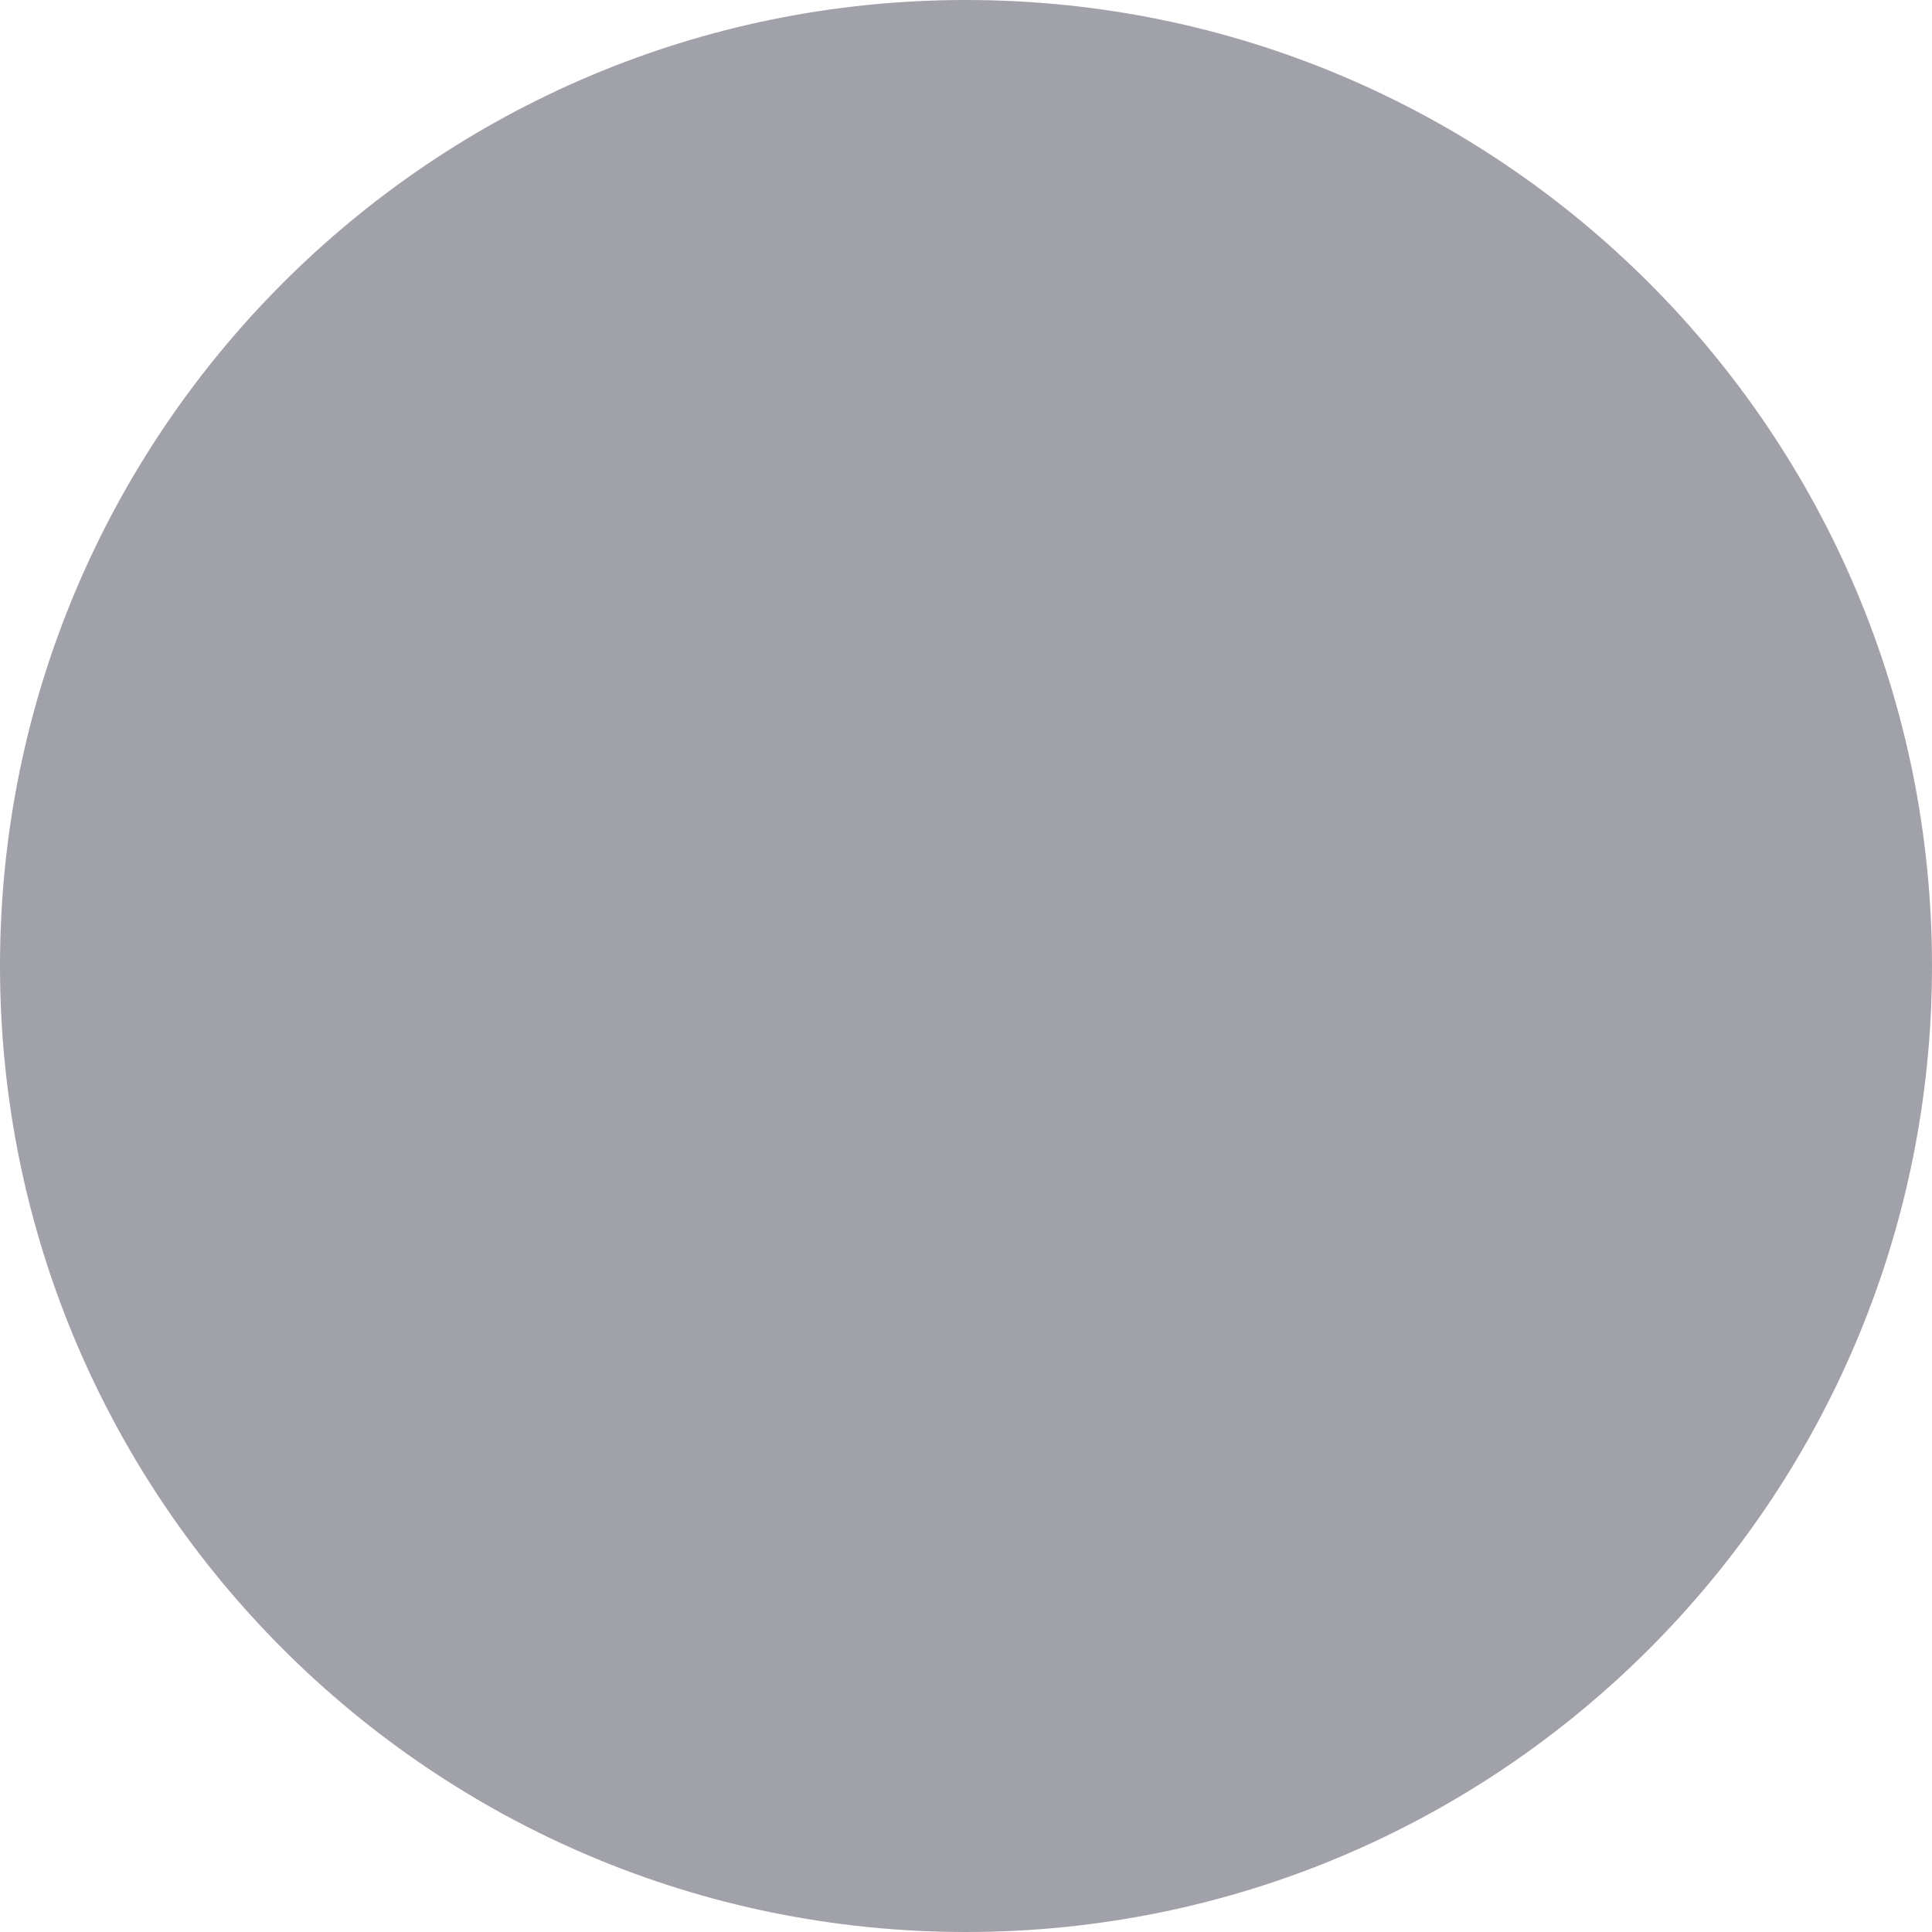
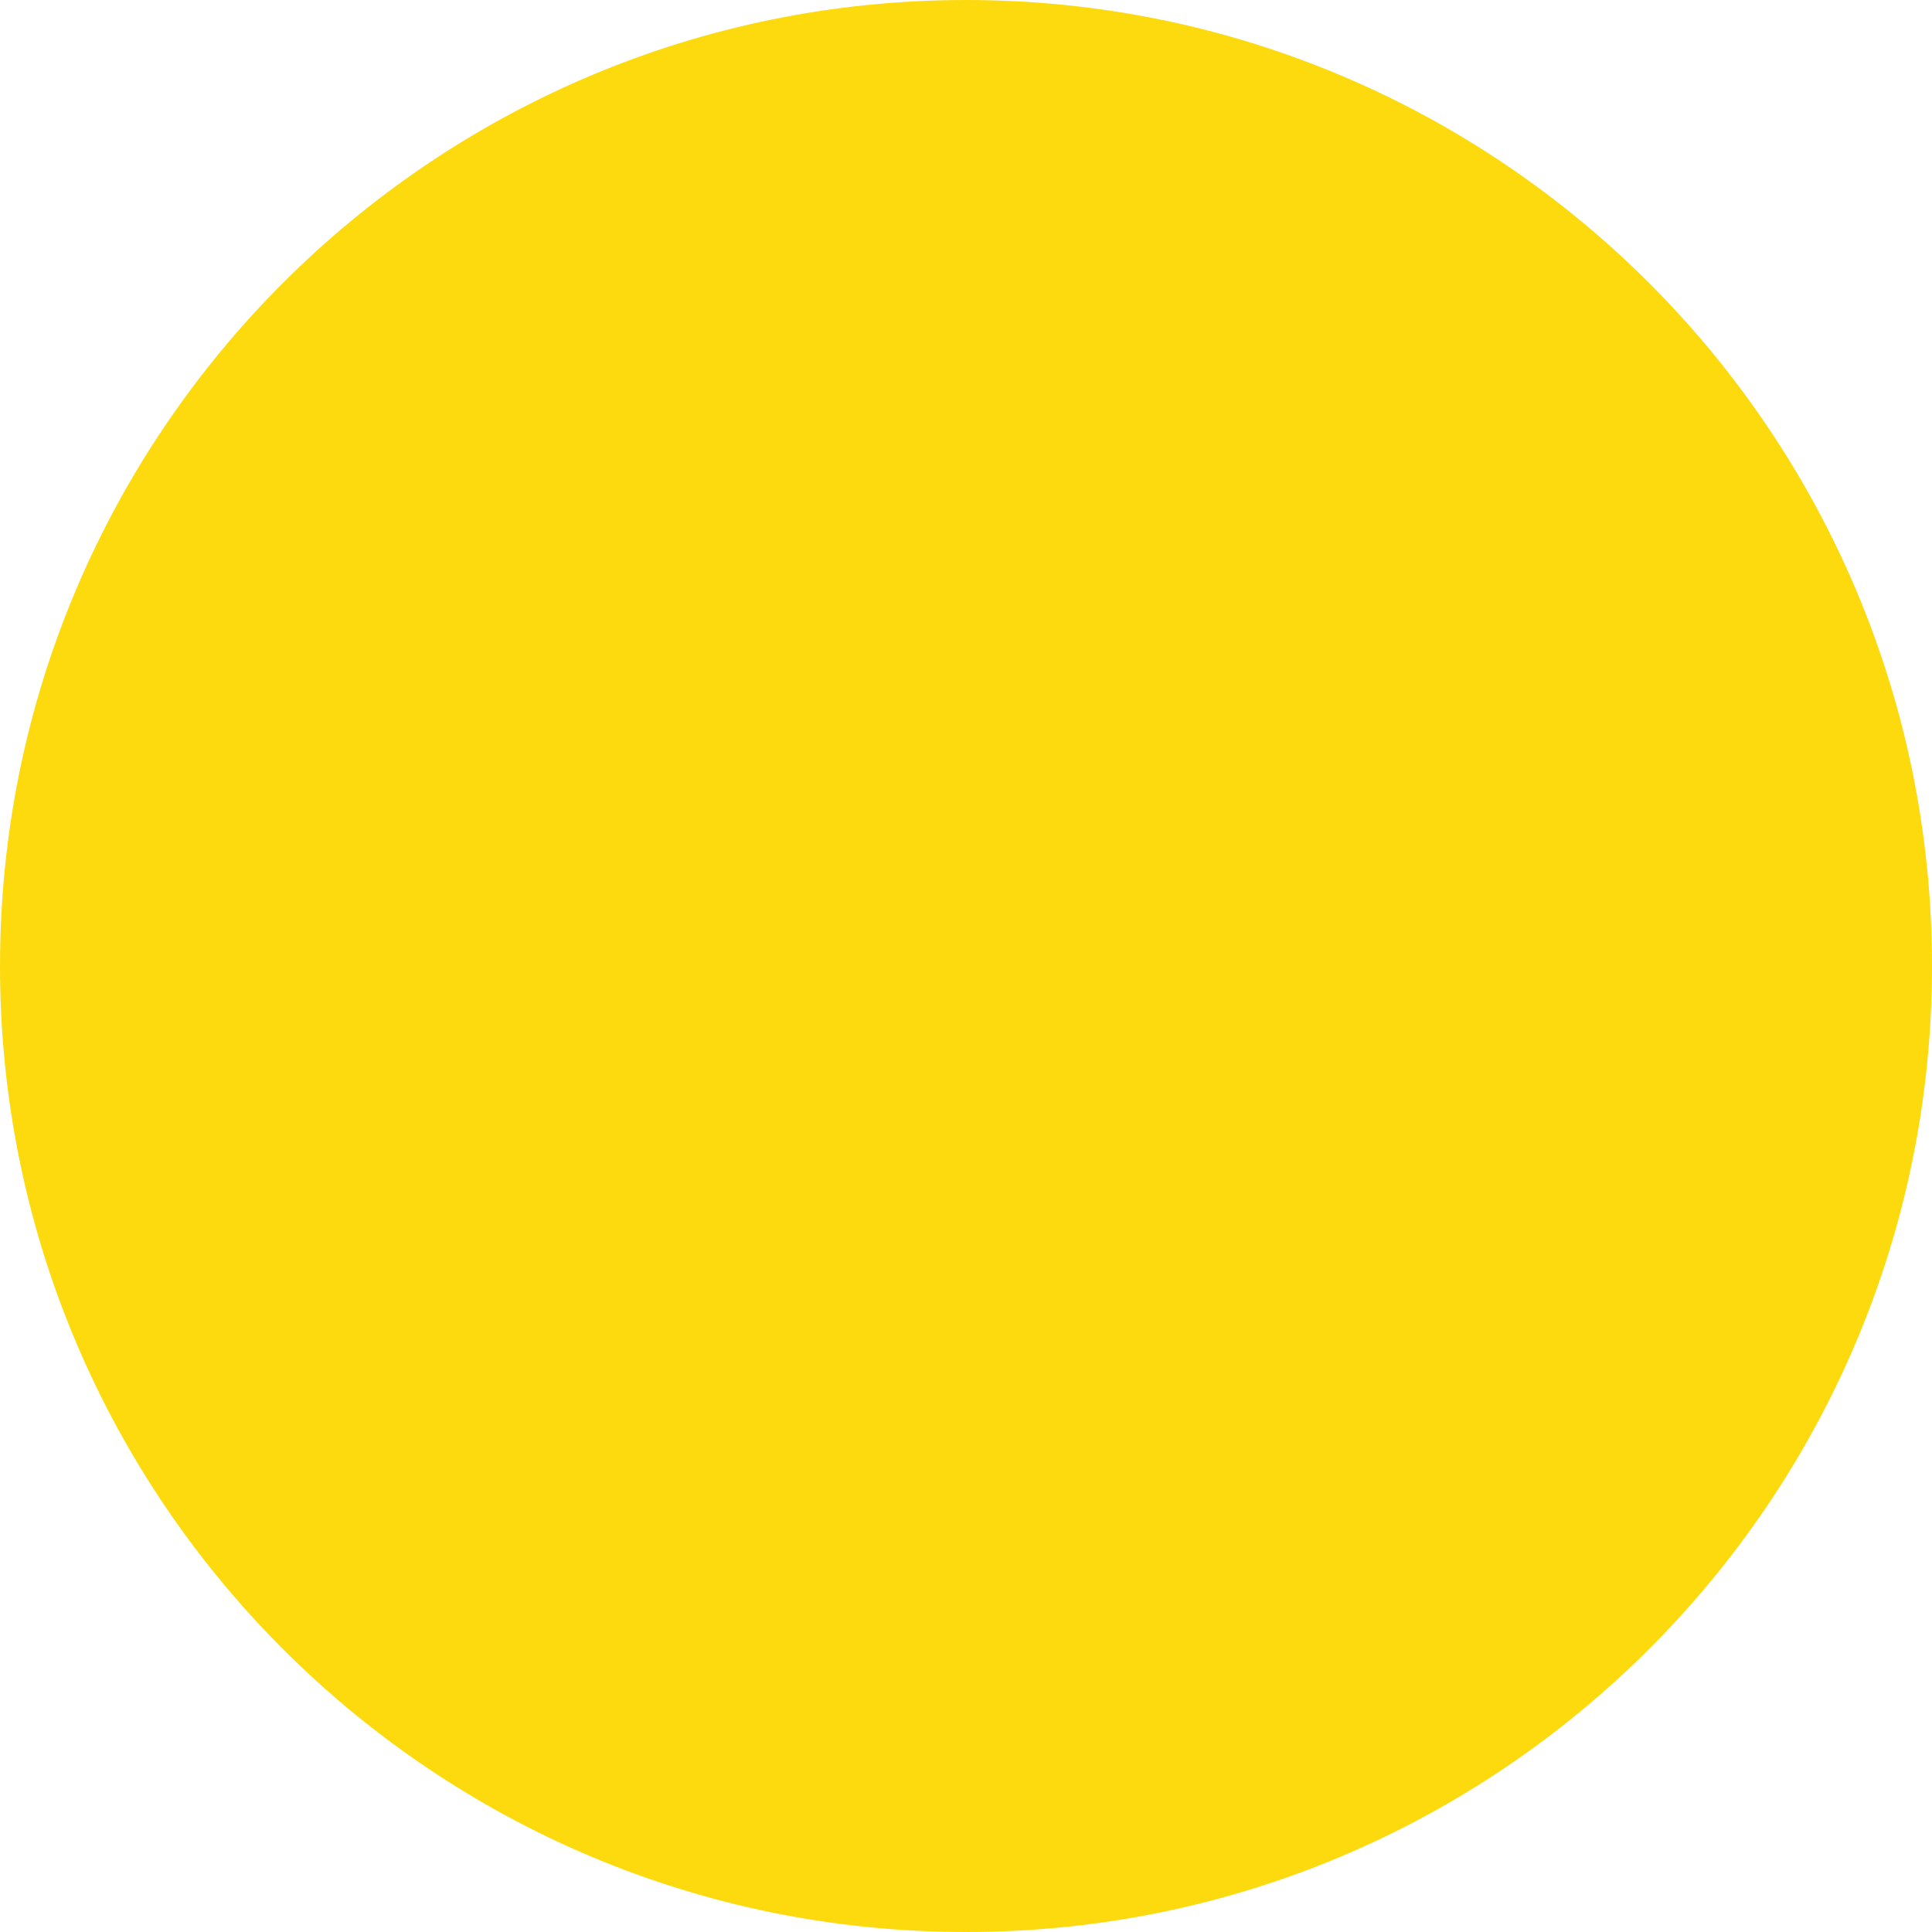
<svg xmlns="http://www.w3.org/2000/svg" width="8" height="8" viewBox="0 0 8 8" fill="none">
-   <circle cx="4" cy="4" r="4" fill="#A1A1A9" />
+   <circle cx="4" cy="4" r="4" fill="#FDDA0D" />
</svg>
